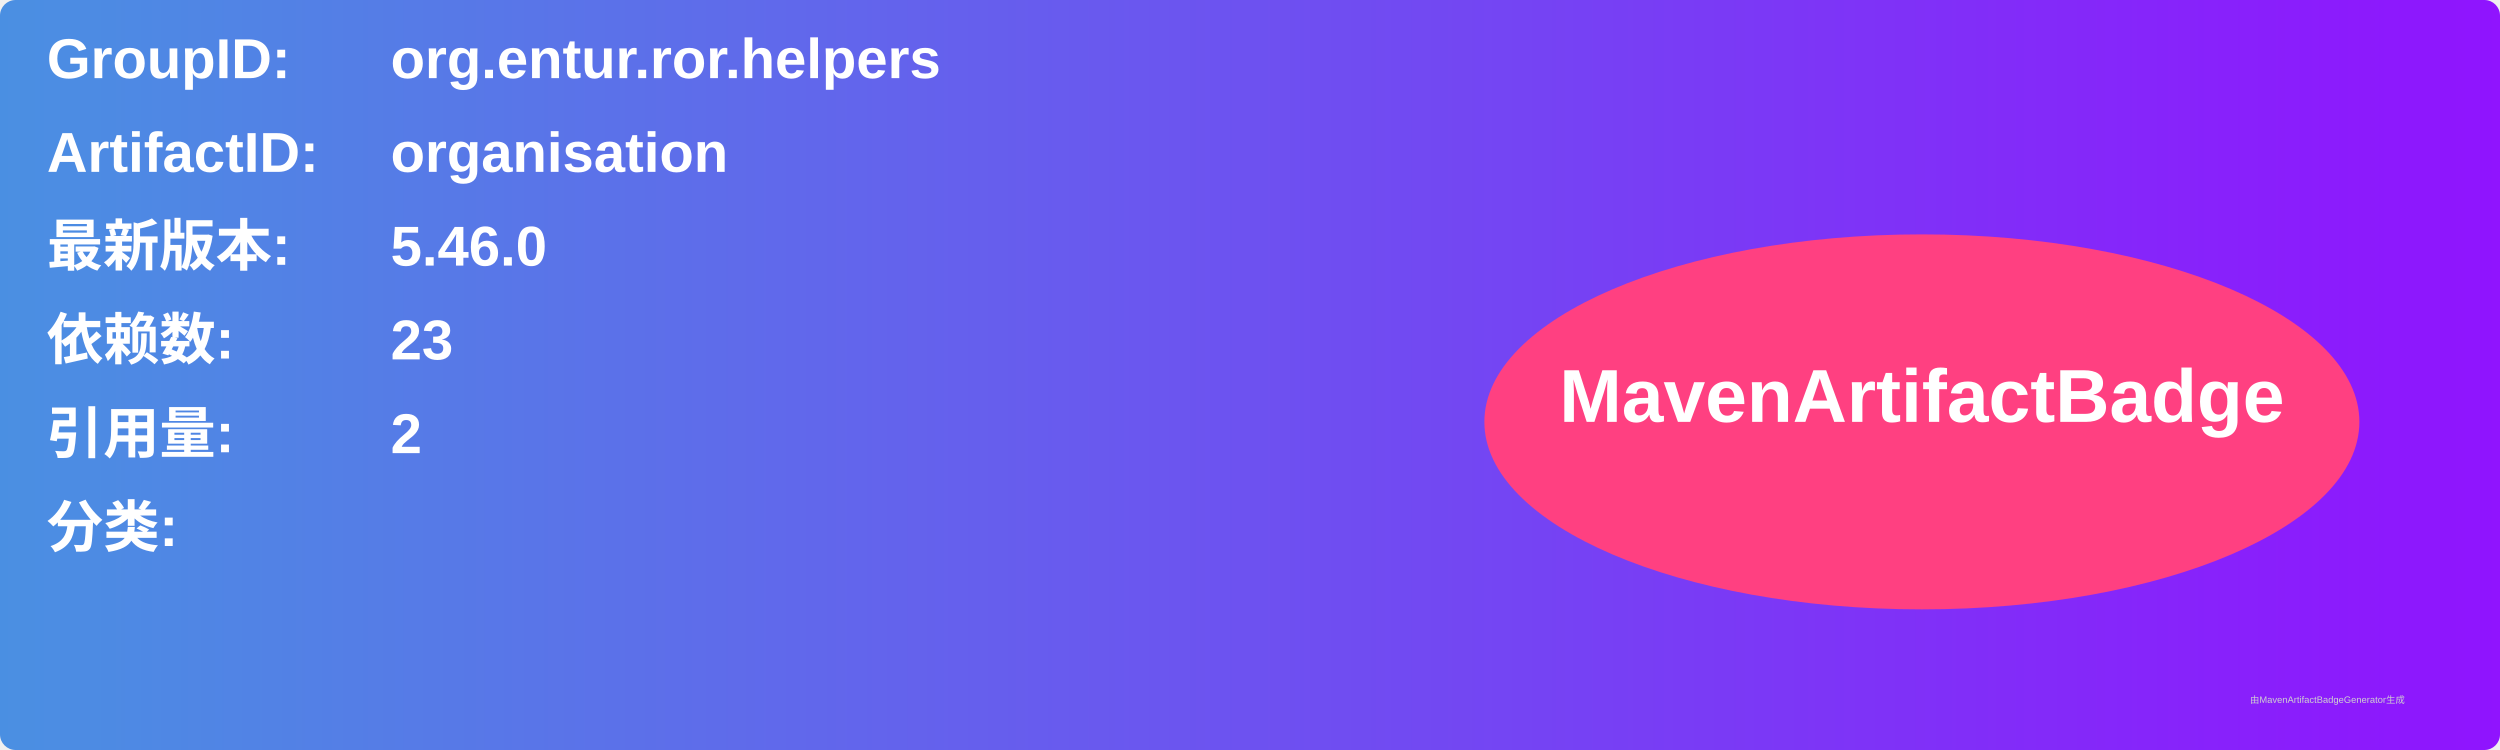
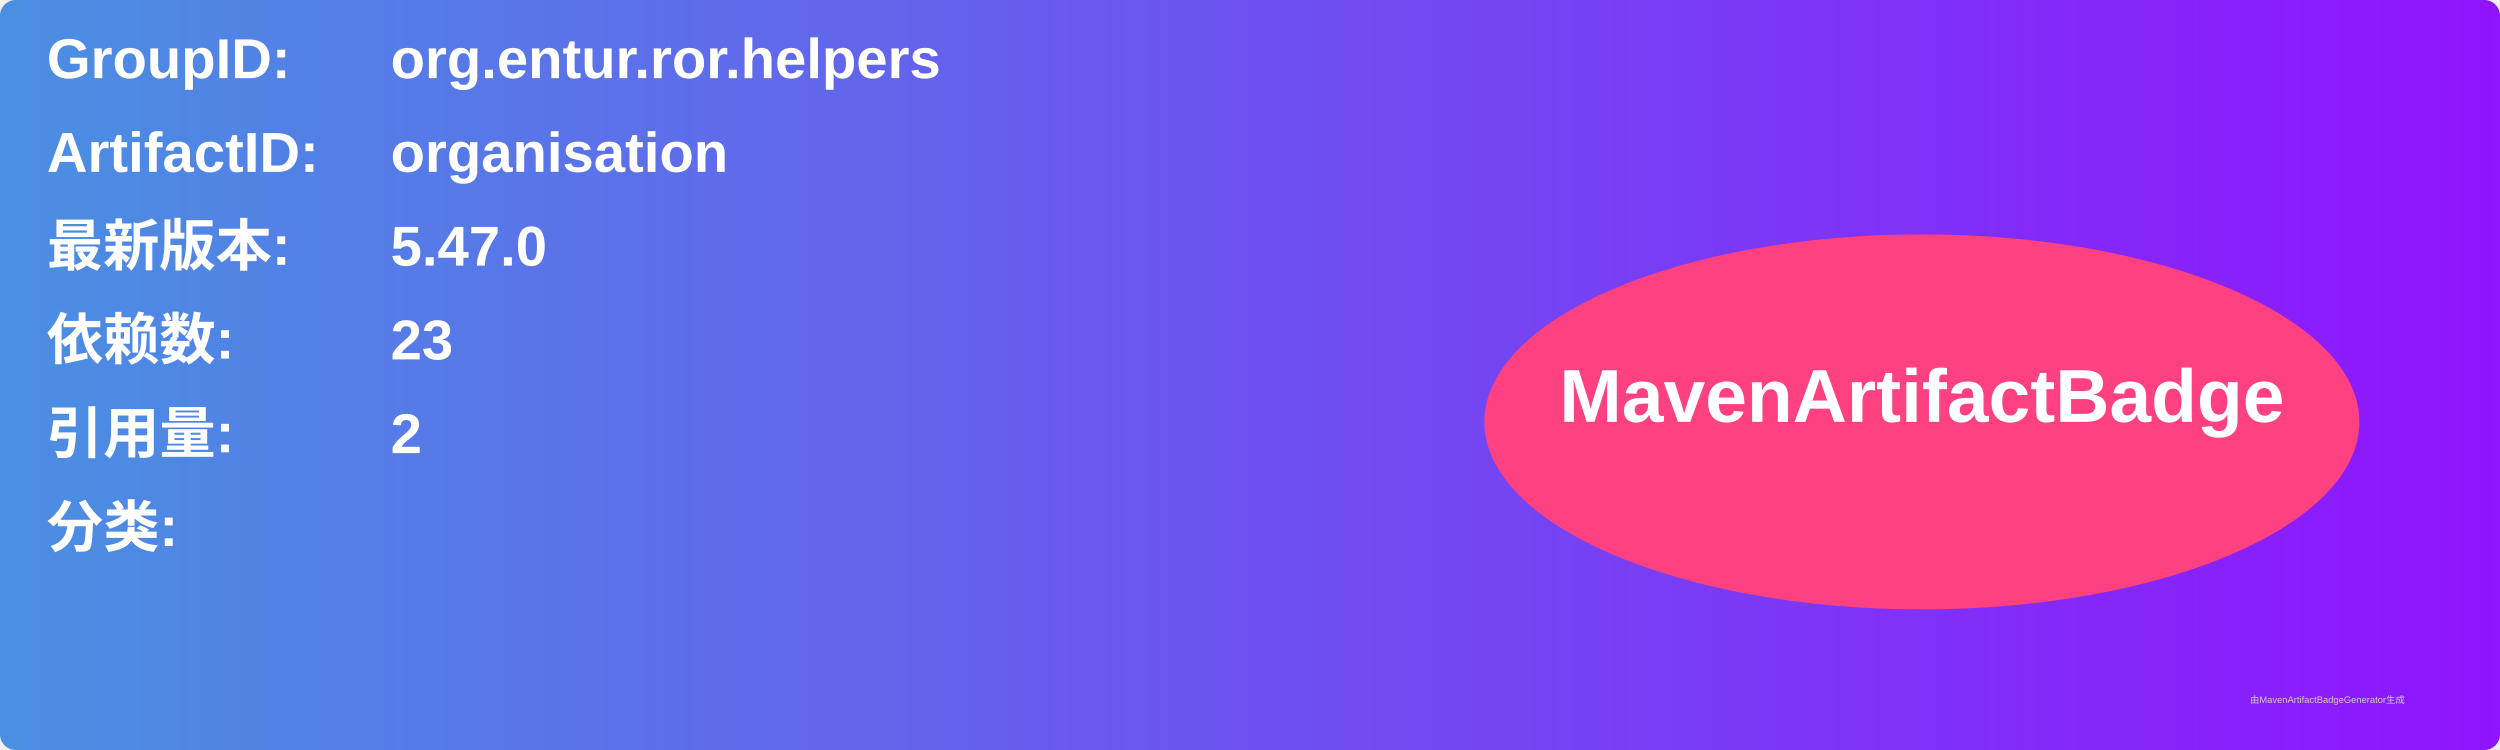
<svg xmlns="http://www.w3.org/2000/svg" width="800" height="240" viewBox="0 0 800 240">
  <linearGradient id="grad" x1="0%" y1="0%" x2="100%" y2="0%">
    <stop offset="0%" stop-color="#4a90e2" />
    <stop offset="100%" stop-color="#9013fe" />
  </linearGradient>
  <rect width="100%" height="100%" rx="5" ry="5" fill="url(#grad)" />
  <g transform="translate(15, 15)">
    <text x="0" y="10" font-family="Arial" font-size="18" fill="white" font-weight="bold" width="260">GroupID:</text>
    <text x="110" y="10" font-family="Arial" font-size="18" fill="white" font-weight="bold" width="460">org.entur.ror.helpers</text>
    <text x="0" y="40" font-family="Arial" font-size="18" fill="white" font-weight="bold" width="260">ArtifactID:</text>
    <text x="110" y="40" font-family="Arial" font-size="18" fill="white" font-weight="bold" width="460">organisation</text>
    <text x="0" y="70" font-family="Arial" font-size="18" fill="white" font-weight="bold">最新版本:</text>
    <text x="110" y="70" font-family="Arial" font-size="18" fill="white" font-weight="bold">
-       <tspan font-weight="bold">5.46.0</tspan>
+       <tspan font-weight="bold">5.47.0</tspan>
    </text>
    <text x="0" y="100" font-family="Arial" font-size="18" fill="white" font-weight="bold">依赖数: </text>
    <text x="110" y="100" font-family="Arial" font-size="18" fill="white">
      <tspan font-weight="bold">23</tspan>
    </text>
    <text x="0" y="130" font-family="Arial" font-size="18" fill="white" font-weight="bold">引用量: </text>
    <text x="110" y="130" font-family="Arial" font-size="18" fill="white">
      <tspan font-weight="bold">2</tspan>
    </text>
    <text x="0" y="160" font-family="Arial" font-size="18" fill="white" font-weight="bold">分类:</text>
    <text x="10" y="190" font-family="Arial" font-size="10" fill="white">
      <tspan font-weight="bold" />
    </text>
    <ellipse cx="600" cy="120" rx="140" ry="60" fill="#ff4081" />
    <text x="600" y="120" text-anchor="middle" font-family="Arial" font-size="24" fill="white" font-weight="bold">MavenArtifactBadge</text>
  </g>
  <text x="720" y="225" font-family="Arial" font-size="3" fill="#d0d0d0">由MavenArtifactBadgeGenerator生成</text>
</svg>
